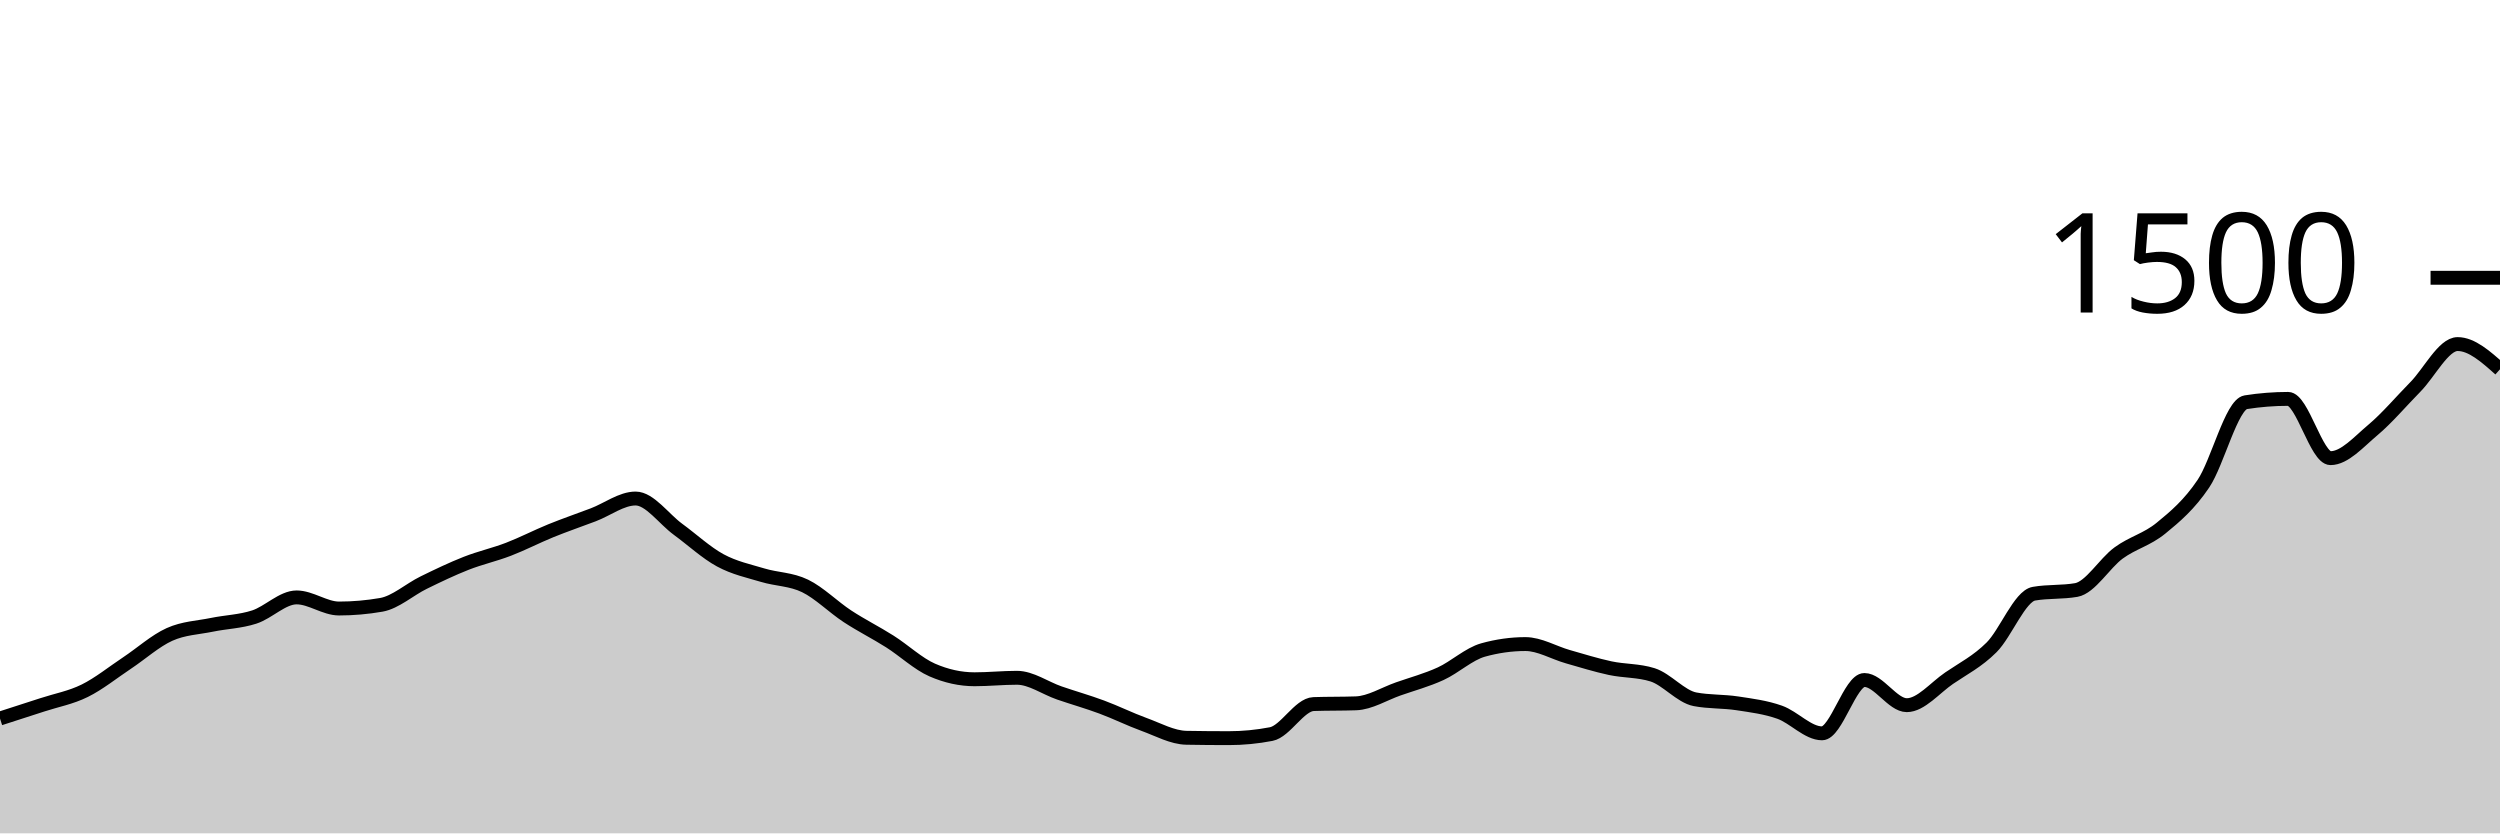
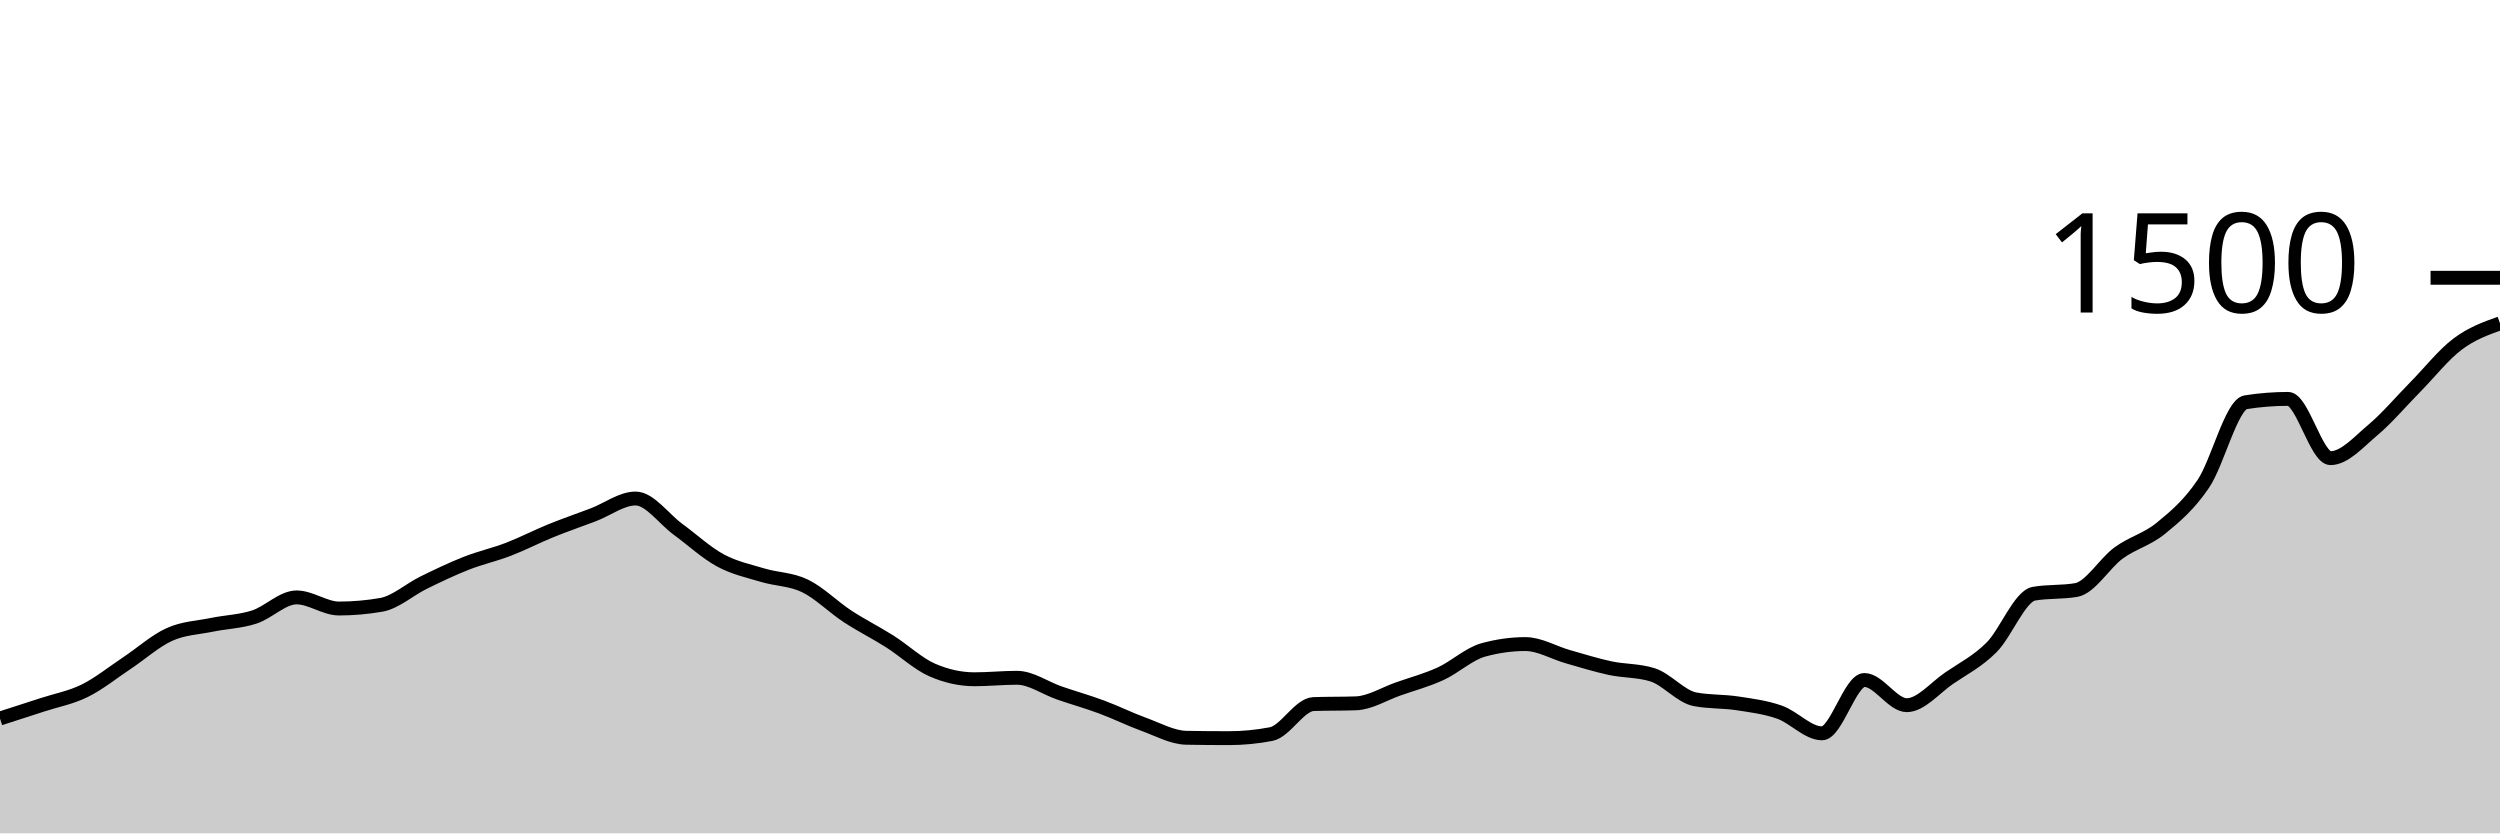
<svg xmlns="http://www.w3.org/2000/svg" viewBox="0 0 180 60">
  <g transform="translate(0,20)">
-     <path class="area" fill="rgba(0, 0, 0, 0.2)" d="M0,31.733C1.017,31.407,2.034,31.08,3.051,30.747C4.068,30.413,5.085,30.236,6.102,29.733C7.119,29.231,8.136,28.409,9.153,27.733C10.169,27.058,11.186,26.138,12.203,25.68C13.22,25.222,14.237,25.196,15.254,24.987C16.271,24.778,17.288,24.756,18.305,24.427C19.322,24.098,20.339,23.013,21.356,23.013C22.373,23.013,23.39,23.813,24.407,23.813C25.424,23.813,26.441,23.724,27.458,23.547C28.475,23.369,29.492,22.444,30.508,21.947C31.525,21.449,32.542,20.96,33.559,20.56C34.576,20.16,35.593,19.938,36.61,19.547C37.627,19.156,38.644,18.627,39.661,18.213C40.678,17.8,41.695,17.453,42.712,17.067C43.729,16.68,44.746,15.893,45.763,15.893C46.78,15.893,47.797,17.364,48.814,18.107C49.831,18.849,50.847,19.796,51.864,20.347C52.881,20.898,53.898,21.107,54.915,21.413C55.932,21.72,56.949,21.693,57.966,22.187C58.983,22.68,60,23.707,61.017,24.373C62.034,25.04,63.051,25.542,64.068,26.187C65.085,26.831,66.102,27.796,67.119,28.24C68.136,28.684,69.153,28.907,70.169,28.907C71.186,28.907,72.203,28.8,73.22,28.8C74.237,28.8,75.254,29.542,76.271,29.893C77.288,30.244,78.305,30.529,79.322,30.907C80.339,31.284,81.356,31.791,82.373,32.16C83.39,32.529,84.407,33.102,85.424,33.12C86.441,33.138,87.458,33.147,88.475,33.147C89.492,33.147,90.508,33.049,91.525,32.853C92.542,32.658,93.559,30.729,94.576,30.693C95.593,30.658,96.61,30.676,97.627,30.64C98.644,30.604,99.661,29.956,100.678,29.6C101.695,29.244,102.712,28.973,103.729,28.507C104.746,28.04,105.763,27.084,106.78,26.8C107.797,26.516,108.814,26.373,109.831,26.373C110.847,26.373,111.864,26.991,112.881,27.28C113.898,27.569,114.915,27.889,115.932,28.107C116.949,28.324,117.966,28.267,118.983,28.587C120,28.907,121.017,30.151,122.034,30.347C123.051,30.542,124.068,30.484,125.085,30.64C126.102,30.796,127.119,30.92,128.136,31.28C129.153,31.64,130.169,32.8,131.186,32.8C132.203,32.8,133.22,28.96,134.237,28.96C135.254,28.96,136.271,30.773,137.288,30.773C138.305,30.773,139.322,29.52,140.339,28.827C141.356,28.133,142.373,27.627,143.39,26.613C144.407,25.6,145.424,22.924,146.441,22.747C147.458,22.569,148.475,22.658,149.492,22.48C150.508,22.302,151.525,20.556,152.542,19.813C153.559,19.071,154.576,18.858,155.593,18.027C156.61,17.196,157.627,16.338,158.644,14.827C159.661,13.316,160.678,9.12,161.695,8.96C162.712,8.8,163.729,8.72,164.746,8.72C165.763,8.72,166.78,12.987,167.797,12.987C168.814,12.987,169.831,11.813,170.847,10.96C171.864,10.107,172.881,8.898,173.898,7.867C174.915,6.836,175.932,4.773,176.949,4.773C177.966,4.773,178.983,5.68,180,6.587L180,40C178.983,40,177.966,40,176.949,40C175.932,40,174.915,40,173.898,40C172.881,40,171.864,40,170.847,40C169.831,40,168.814,40,167.797,40C166.78,40,165.763,40,164.746,40C163.729,40,162.712,40,161.695,40C160.678,40,159.661,40,158.644,40C157.627,40,156.61,40,155.593,40C154.576,40,153.559,40,152.542,40C151.525,40,150.508,40,149.492,40C148.475,40,147.458,40,146.441,40C145.424,40,144.407,40,143.39,40C142.373,40,141.356,40,140.339,40C139.322,40,138.305,40,137.288,40C136.271,40,135.254,40,134.237,40C133.22,40,132.203,40,131.186,40C130.169,40,129.153,40,128.136,40C127.119,40,126.102,40,125.085,40C124.068,40,123.051,40,122.034,40C121.017,40,120,40,118.983,40C117.966,40,116.949,40,115.932,40C114.915,40,113.898,40,112.881,40C111.864,40,110.847,40,109.831,40C108.814,40,107.797,40,106.78,40C105.763,40,104.746,40,103.729,40C102.712,40,101.695,40,100.678,40C99.661,40,98.644,40,97.627,40C96.61,40,95.593,40,94.576,40C93.559,40,92.542,40,91.525,40C90.508,40,89.492,40,88.475,40C87.458,40,86.441,40,85.424,40C84.407,40,83.39,40,82.373,40C81.356,40,80.339,40,79.322,40C78.305,40,77.288,40,76.271,40C75.254,40,74.237,40,73.22,40C72.203,40,71.186,40,70.169,40C69.153,40,68.136,40,67.119,40C66.102,40,65.085,40,64.068,40C63.051,40,62.034,40,61.017,40C60,40,58.983,40,57.966,40C56.949,40,55.932,40,54.915,40C53.898,40,52.881,40,51.864,40C50.847,40,49.831,40,48.814,40C47.797,40,46.78,40,45.763,40C44.746,40,43.729,40,42.712,40C41.695,40,40.678,40,39.661,40C38.644,40,37.627,40,36.61,40C35.593,40,34.576,40,33.559,40C32.542,40,31.525,40,30.508,40C29.492,40,28.475,40,27.458,40C26.441,40,25.424,40,24.407,40C23.39,40,22.373,40,21.356,40C20.339,40,19.322,40,18.305,40C17.288,40,16.271,40,15.254,40C14.237,40,13.22,40,12.203,40C11.186,40,10.169,40,9.153,40C8.136,40,7.119,40,6.102,40C5.085,40,4.068,40,3.051,40C2.034,40,1.017,40,0,40Z" />
-     <path class="line" stroke="black" fill="none" d="M0,31.733C1.017,31.407,2.034,31.08,3.051,30.747C4.068,30.413,5.085,30.236,6.102,29.733C7.119,29.231,8.136,28.409,9.153,27.733C10.169,27.058,11.186,26.138,12.203,25.68C13.22,25.222,14.237,25.196,15.254,24.987C16.271,24.778,17.288,24.756,18.305,24.427C19.322,24.098,20.339,23.013,21.356,23.013C22.373,23.013,23.39,23.813,24.407,23.813C25.424,23.813,26.441,23.724,27.458,23.547C28.475,23.369,29.492,22.444,30.508,21.947C31.525,21.449,32.542,20.96,33.559,20.56C34.576,20.16,35.593,19.938,36.61,19.547C37.627,19.156,38.644,18.627,39.661,18.213C40.678,17.8,41.695,17.453,42.712,17.067C43.729,16.68,44.746,15.893,45.763,15.893C46.78,15.893,47.797,17.364,48.814,18.107C49.831,18.849,50.847,19.796,51.864,20.347C52.881,20.898,53.898,21.107,54.915,21.413C55.932,21.72,56.949,21.693,57.966,22.187C58.983,22.68,60,23.707,61.017,24.373C62.034,25.04,63.051,25.542,64.068,26.187C65.085,26.831,66.102,27.796,67.119,28.24C68.136,28.684,69.153,28.907,70.169,28.907C71.186,28.907,72.203,28.8,73.22,28.8C74.237,28.8,75.254,29.542,76.271,29.893C77.288,30.244,78.305,30.529,79.322,30.907C80.339,31.284,81.356,31.791,82.373,32.16C83.39,32.529,84.407,33.102,85.424,33.12C86.441,33.138,87.458,33.147,88.475,33.147C89.492,33.147,90.508,33.049,91.525,32.853C92.542,32.658,93.559,30.729,94.576,30.693C95.593,30.658,96.61,30.676,97.627,30.64C98.644,30.604,99.661,29.956,100.678,29.6C101.695,29.244,102.712,28.973,103.729,28.507C104.746,28.04,105.763,27.084,106.78,26.8C107.797,26.516,108.814,26.373,109.831,26.373C110.847,26.373,111.864,26.991,112.881,27.28C113.898,27.569,114.915,27.889,115.932,28.107C116.949,28.324,117.966,28.267,118.983,28.587C120,28.907,121.017,30.151,122.034,30.347C123.051,30.542,124.068,30.484,125.085,30.64C126.102,30.796,127.119,30.92,128.136,31.28C129.153,31.64,130.169,32.8,131.186,32.8C132.203,32.8,133.22,28.96,134.237,28.96C135.254,28.96,136.271,30.773,137.288,30.773C138.305,30.773,139.322,29.52,140.339,28.827C141.356,28.133,142.373,27.627,143.39,26.613C144.407,25.6,145.424,22.924,146.441,22.747C147.458,22.569,148.475,22.658,149.492,22.48C150.508,22.302,151.525,20.556,152.542,19.813C153.559,19.071,154.576,18.858,155.593,18.027C156.61,17.196,157.627,16.338,158.644,14.827C159.661,13.316,160.678,9.12,161.695,8.96C162.712,8.8,163.729,8.72,164.746,8.72C165.763,8.72,166.78,12.987,167.797,12.987C168.814,12.987,169.831,11.813,170.847,10.96C171.864,10.107,172.881,8.898,173.898,7.867C174.915,6.836,175.932,4.773,176.949,4.773C177.966,4.773,178.983,5.68,180,6.587" />
+     <path class="area" fill="rgba(0, 0, 0, 0.2)" d="M0,31.733C1.017,31.407,2.034,31.08,3.051,30.747C4.068,30.413,5.085,30.236,6.102,29.733C7.119,29.231,8.136,28.409,9.153,27.733C10.169,27.058,11.186,26.138,12.203,25.68C13.22,25.222,14.237,25.196,15.254,24.987C16.271,24.778,17.288,24.756,18.305,24.427C19.322,24.098,20.339,23.013,21.356,23.013C22.373,23.013,23.39,23.813,24.407,23.813C25.424,23.813,26.441,23.724,27.458,23.547C28.475,23.369,29.492,22.444,30.508,21.947C31.525,21.449,32.542,20.96,33.559,20.56C34.576,20.16,35.593,19.938,36.61,19.547C37.627,19.156,38.644,18.627,39.661,18.213C40.678,17.8,41.695,17.453,42.712,17.067C43.729,16.68,44.746,15.893,45.763,15.893C46.78,15.893,47.797,17.364,48.814,18.107C49.831,18.849,50.847,19.796,51.864,20.347C52.881,20.898,53.898,21.107,54.915,21.413C55.932,21.72,56.949,21.693,57.966,22.187C58.983,22.68,60,23.707,61.017,24.373C62.034,25.04,63.051,25.542,64.068,26.187C65.085,26.831,66.102,27.796,67.119,28.24C68.136,28.684,69.153,28.907,70.169,28.907C71.186,28.907,72.203,28.8,73.22,28.8C74.237,28.8,75.254,29.542,76.271,29.893C77.288,30.244,78.305,30.529,79.322,30.907C80.339,31.284,81.356,31.791,82.373,32.16C83.39,32.529,84.407,33.102,85.424,33.12C86.441,33.138,87.458,33.147,88.475,33.147C89.492,33.147,90.508,33.049,91.525,32.853C92.542,32.658,93.559,30.729,94.576,30.693C95.593,30.658,96.61,30.676,97.627,30.64C98.644,30.604,99.661,29.956,100.678,29.6C101.695,29.244,102.712,28.973,103.729,28.507C104.746,28.04,105.763,27.084,106.78,26.8C107.797,26.516,108.814,26.373,109.831,26.373C110.847,26.373,111.864,26.991,112.881,27.28C113.898,27.569,114.915,27.889,115.932,28.107C116.949,28.324,117.966,28.267,118.983,28.587C120,28.907,121.017,30.151,122.034,30.347C123.051,30.542,124.068,30.484,125.085,30.64C126.102,30.796,127.119,30.92,128.136,31.28C129.153,31.64,130.169,32.8,131.186,32.8C132.203,32.8,133.22,28.96,134.237,28.96C135.254,28.96,136.271,30.773,137.288,30.773C138.305,30.773,139.322,29.52,140.339,28.827C141.356,28.133,142.373,27.627,143.39,26.613C144.407,25.6,145.424,22.924,146.441,22.747C147.458,22.569,148.475,22.658,149.492,22.48C150.508,22.302,151.525,20.556,152.542,19.813C153.559,19.071,154.576,18.858,155.593,18.027C156.61,17.196,157.627,16.338,158.644,14.827C159.661,13.316,160.678,9.12,161.695,8.96C162.712,8.8,163.729,8.72,164.746,8.72C165.763,8.72,166.78,12.987,167.797,12.987C168.814,12.987,169.831,11.813,170.847,10.96C171.864,10.107,172.881,8.898,173.898,7.867C174.915,6.836,175.932,5.538,176.949,4.773C177.966,4.009,178.983,3.644,180,3.28L180,40C178.983,40,177.966,40,176.949,40C175.932,40,174.915,40,173.898,40C172.881,40,171.864,40,170.847,40C169.831,40,168.814,40,167.797,40C166.78,40,165.763,40,164.746,40C163.729,40,162.712,40,161.695,40C160.678,40,159.661,40,158.644,40C157.627,40,156.61,40,155.593,40C154.576,40,153.559,40,152.542,40C151.525,40,150.508,40,149.492,40C148.475,40,147.458,40,146.441,40C145.424,40,144.407,40,143.39,40C142.373,40,141.356,40,140.339,40C139.322,40,138.305,40,137.288,40C136.271,40,135.254,40,134.237,40C133.22,40,132.203,40,131.186,40C130.169,40,129.153,40,128.136,40C127.119,40,126.102,40,125.085,40C124.068,40,123.051,40,122.034,40C121.017,40,120,40,118.983,40C117.966,40,116.949,40,115.932,40C114.915,40,113.898,40,112.881,40C111.864,40,110.847,40,109.831,40C108.814,40,107.797,40,106.78,40C105.763,40,104.746,40,103.729,40C102.712,40,101.695,40,100.678,40C99.661,40,98.644,40,97.627,40C96.61,40,95.593,40,94.576,40C93.559,40,92.542,40,91.525,40C90.508,40,89.492,40,88.475,40C87.458,40,86.441,40,85.424,40C84.407,40,83.39,40,82.373,40C81.356,40,80.339,40,79.322,40C78.305,40,77.288,40,76.271,40C75.254,40,74.237,40,73.22,40C72.203,40,71.186,40,70.169,40C69.153,40,68.136,40,67.119,40C66.102,40,65.085,40,64.068,40C63.051,40,62.034,40,61.017,40C60,40,58.983,40,57.966,40C56.949,40,55.932,40,54.915,40C53.898,40,52.881,40,51.864,40C50.847,40,49.831,40,48.814,40C47.797,40,46.78,40,45.763,40C44.746,40,43.729,40,42.712,40C41.695,40,40.678,40,39.661,40C38.644,40,37.627,40,36.61,40C35.593,40,34.576,40,33.559,40C32.542,40,31.525,40,30.508,40C29.492,40,28.475,40,27.458,40C26.441,40,25.424,40,24.407,40C23.39,40,22.373,40,21.356,40C20.339,40,19.322,40,18.305,40C17.288,40,16.271,40,15.254,40C14.237,40,13.22,40,12.203,40C11.186,40,10.169,40,9.153,40C8.136,40,7.119,40,6.102,40C5.085,40,4.068,40,3.051,40C2.034,40,1.017,40,0,40Z" />
+     <path class="line" stroke="black" fill="none" d="M0,31.733C1.017,31.407,2.034,31.08,3.051,30.747C4.068,30.413,5.085,30.236,6.102,29.733C7.119,29.231,8.136,28.409,9.153,27.733C10.169,27.058,11.186,26.138,12.203,25.68C13.22,25.222,14.237,25.196,15.254,24.987C16.271,24.778,17.288,24.756,18.305,24.427C19.322,24.098,20.339,23.013,21.356,23.013C22.373,23.013,23.39,23.813,24.407,23.813C25.424,23.813,26.441,23.724,27.458,23.547C28.475,23.369,29.492,22.444,30.508,21.947C31.525,21.449,32.542,20.96,33.559,20.56C34.576,20.16,35.593,19.938,36.61,19.547C37.627,19.156,38.644,18.627,39.661,18.213C40.678,17.8,41.695,17.453,42.712,17.067C43.729,16.68,44.746,15.893,45.763,15.893C46.78,15.893,47.797,17.364,48.814,18.107C49.831,18.849,50.847,19.796,51.864,20.347C52.881,20.898,53.898,21.107,54.915,21.413C55.932,21.72,56.949,21.693,57.966,22.187C58.983,22.68,60,23.707,61.017,24.373C62.034,25.04,63.051,25.542,64.068,26.187C65.085,26.831,66.102,27.796,67.119,28.24C68.136,28.684,69.153,28.907,70.169,28.907C71.186,28.907,72.203,28.8,73.22,28.8C74.237,28.8,75.254,29.542,76.271,29.893C77.288,30.244,78.305,30.529,79.322,30.907C80.339,31.284,81.356,31.791,82.373,32.16C83.39,32.529,84.407,33.102,85.424,33.12C86.441,33.138,87.458,33.147,88.475,33.147C89.492,33.147,90.508,33.049,91.525,32.853C92.542,32.658,93.559,30.729,94.576,30.693C95.593,30.658,96.61,30.676,97.627,30.64C98.644,30.604,99.661,29.956,100.678,29.6C101.695,29.244,102.712,28.973,103.729,28.507C104.746,28.04,105.763,27.084,106.78,26.8C107.797,26.516,108.814,26.373,109.831,26.373C110.847,26.373,111.864,26.991,112.881,27.28C113.898,27.569,114.915,27.889,115.932,28.107C116.949,28.324,117.966,28.267,118.983,28.587C120,28.907,121.017,30.151,122.034,30.347C123.051,30.542,124.068,30.484,125.085,30.64C126.102,30.796,127.119,30.92,128.136,31.28C129.153,31.64,130.169,32.8,131.186,32.8C132.203,32.8,133.22,28.96,134.237,28.96C135.254,28.96,136.271,30.773,137.288,30.773C138.305,30.773,139.322,29.52,140.339,28.827C141.356,28.133,142.373,27.627,143.39,26.613C144.407,25.6,145.424,22.924,146.441,22.747C147.458,22.569,148.475,22.658,149.492,22.48C150.508,22.302,151.525,20.556,152.542,19.813C153.559,19.071,154.576,18.858,155.593,18.027C156.61,17.196,157.627,16.338,158.644,14.827C159.661,13.316,160.678,9.12,161.695,8.96C162.712,8.8,163.729,8.72,164.746,8.72C165.763,8.72,166.78,12.987,167.797,12.987C168.814,12.987,169.831,11.813,170.847,10.96C171.864,10.107,172.881,8.898,173.898,7.867C174.915,6.836,175.932,5.538,176.949,4.773C177.966,4.009,178.983,3.644,180,3.28" />
    <path class="axis-ceiling" stroke-width="1" stroke="black" fill="none" d="M175,0L180,0" />
    <text class="axis-ceiling-label" font-family="sans-serif" text-anchor="end" font-size="10px" x="170" y="2.5">1500</text>
  </g>
</svg>
